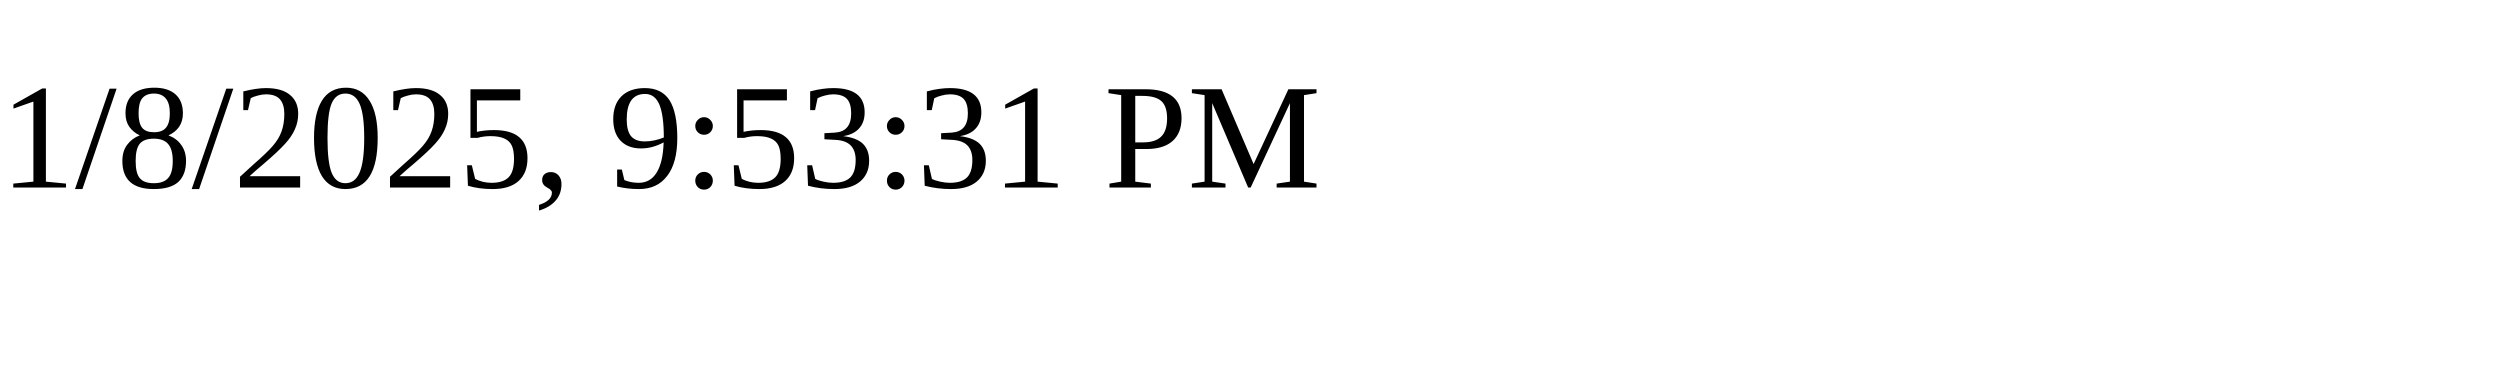
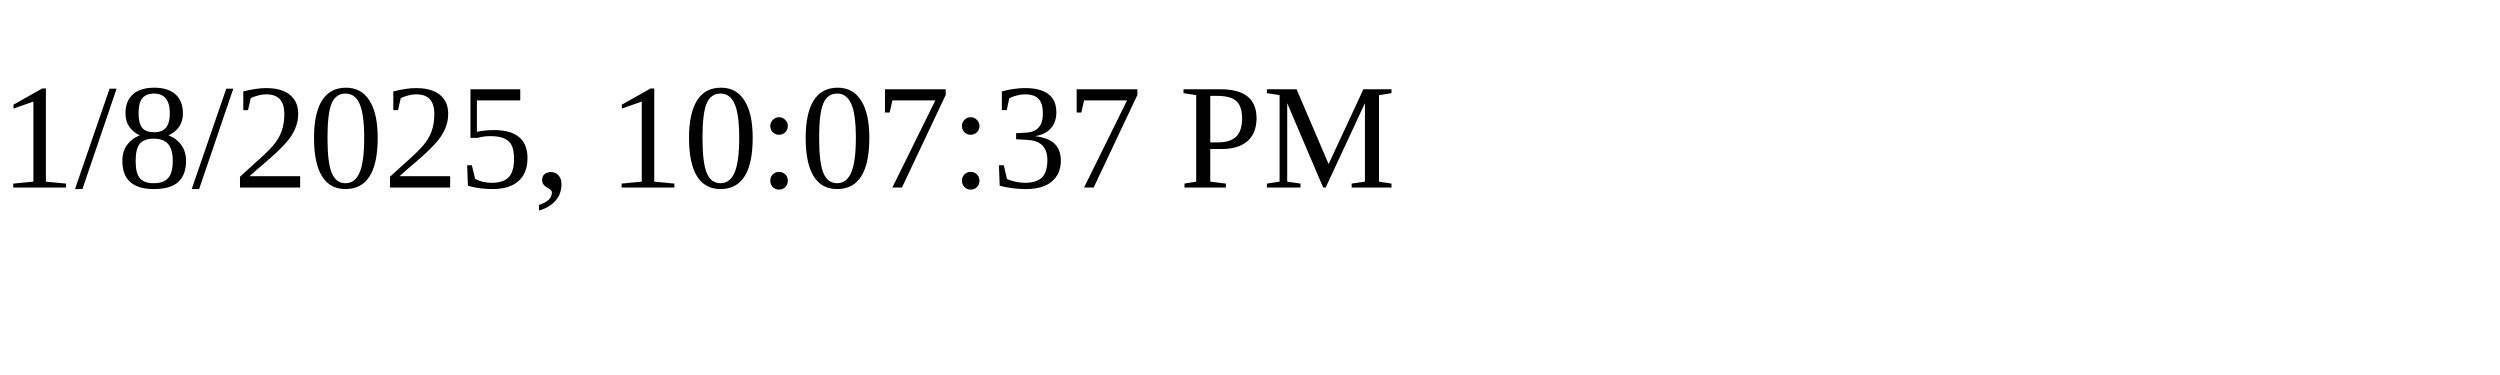
<svg xmlns="http://www.w3.org/2000/svg" height="30" width="200">
-   <text x="0" y="15">1/8/2025, 9:53:31 PM</text>
+   <text x="0" y="15">1/8/2025, 10:07:37 PM</text>
</svg>
